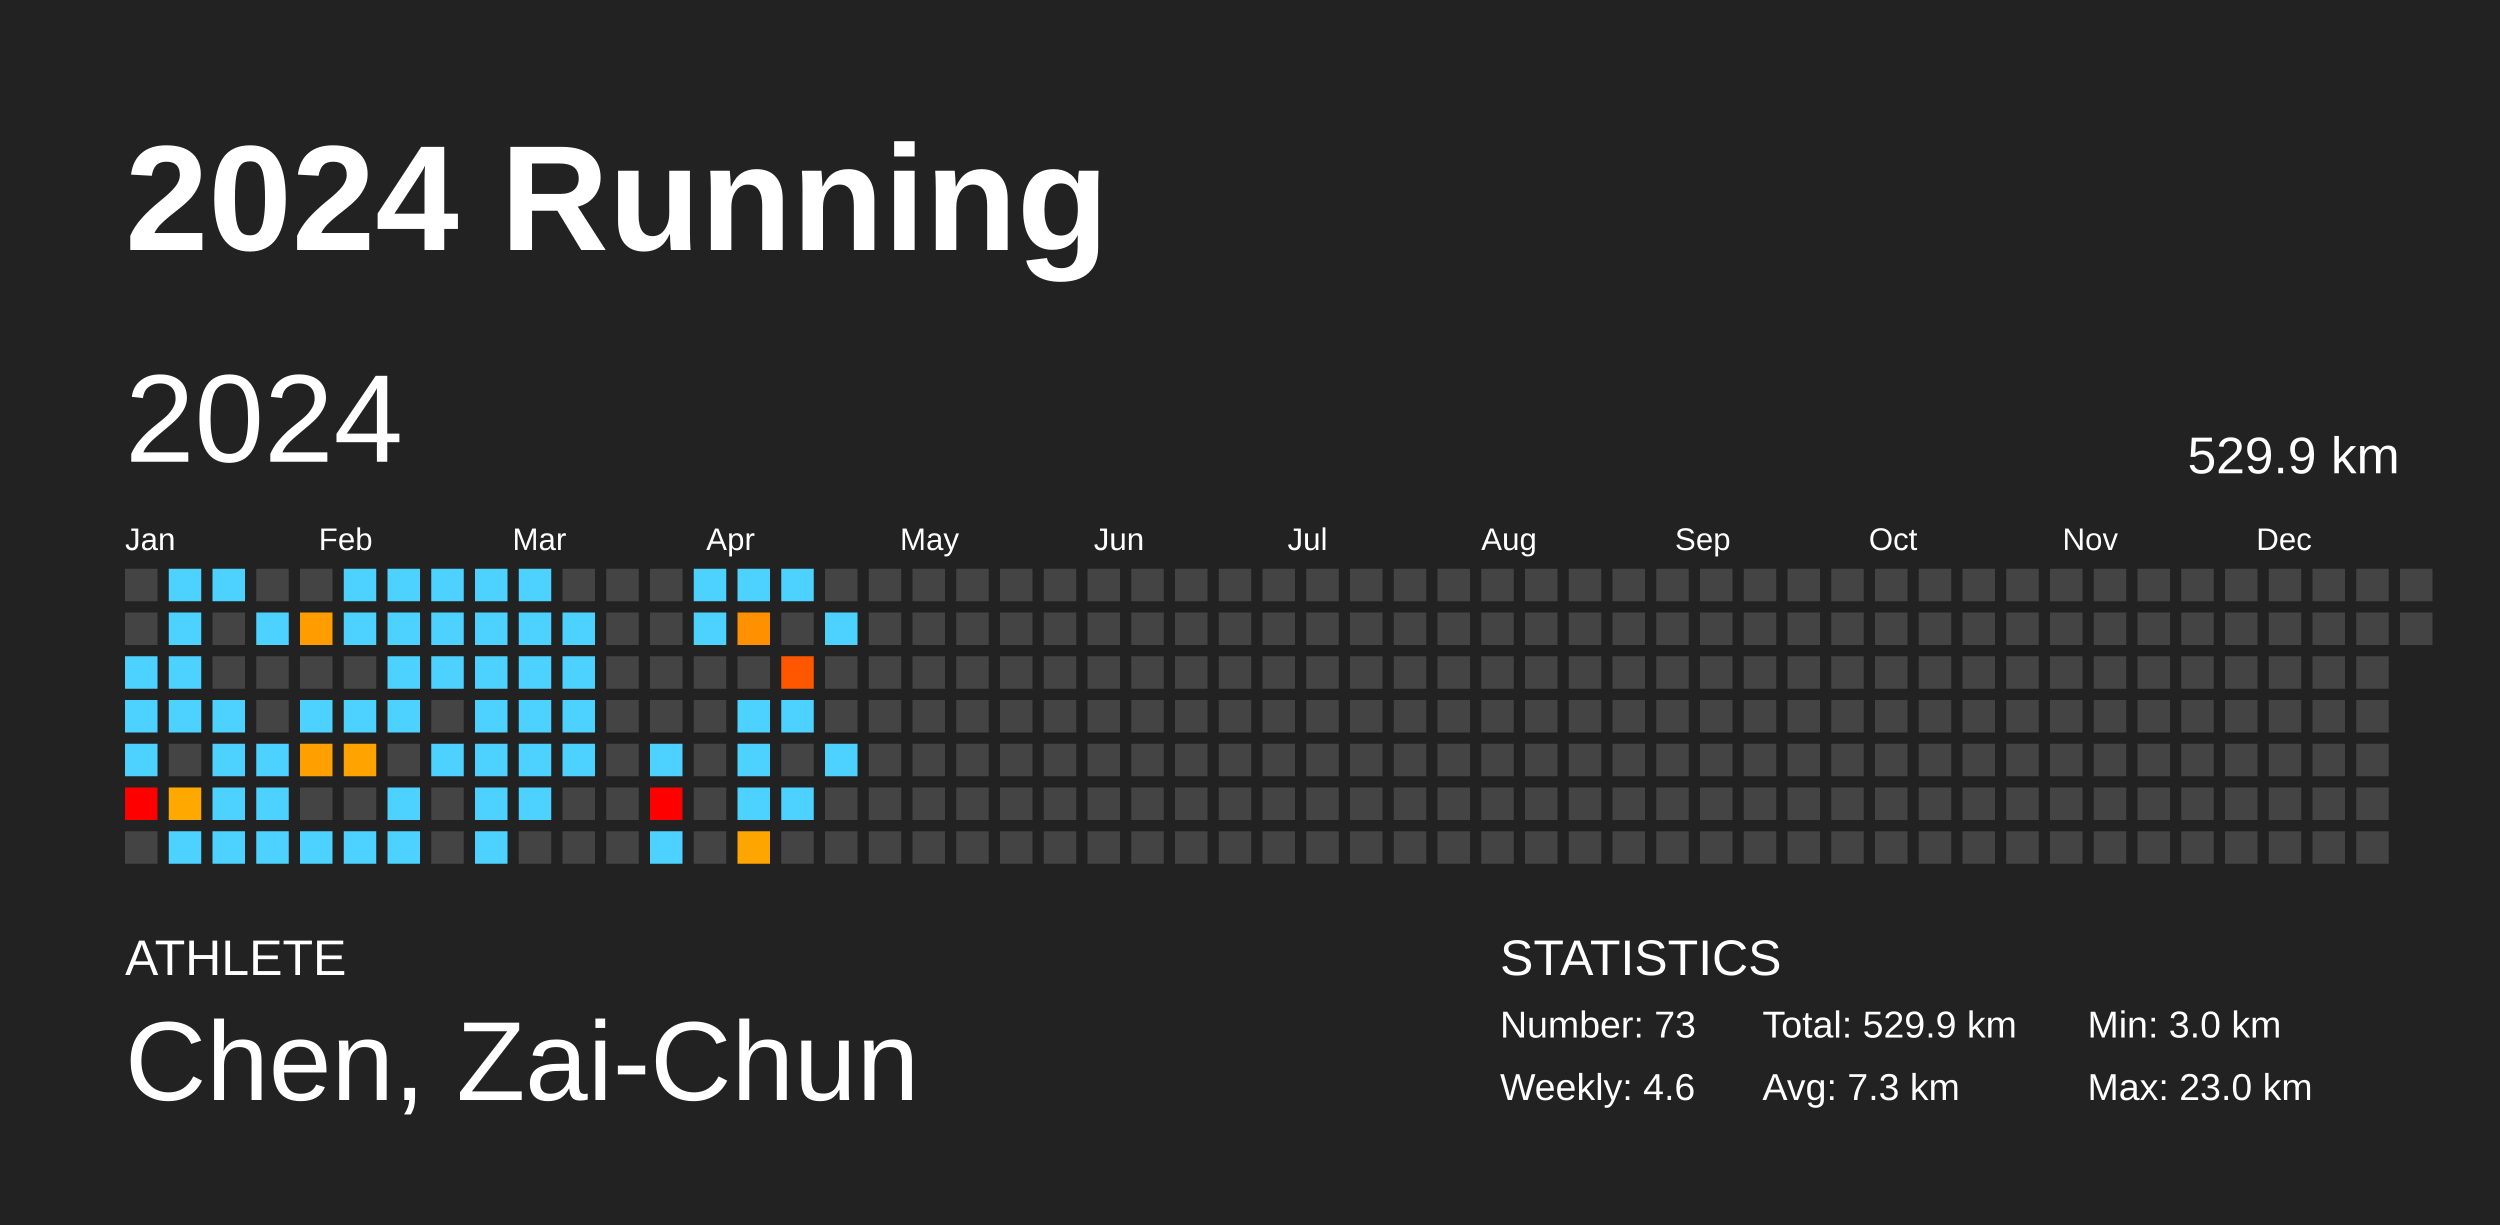
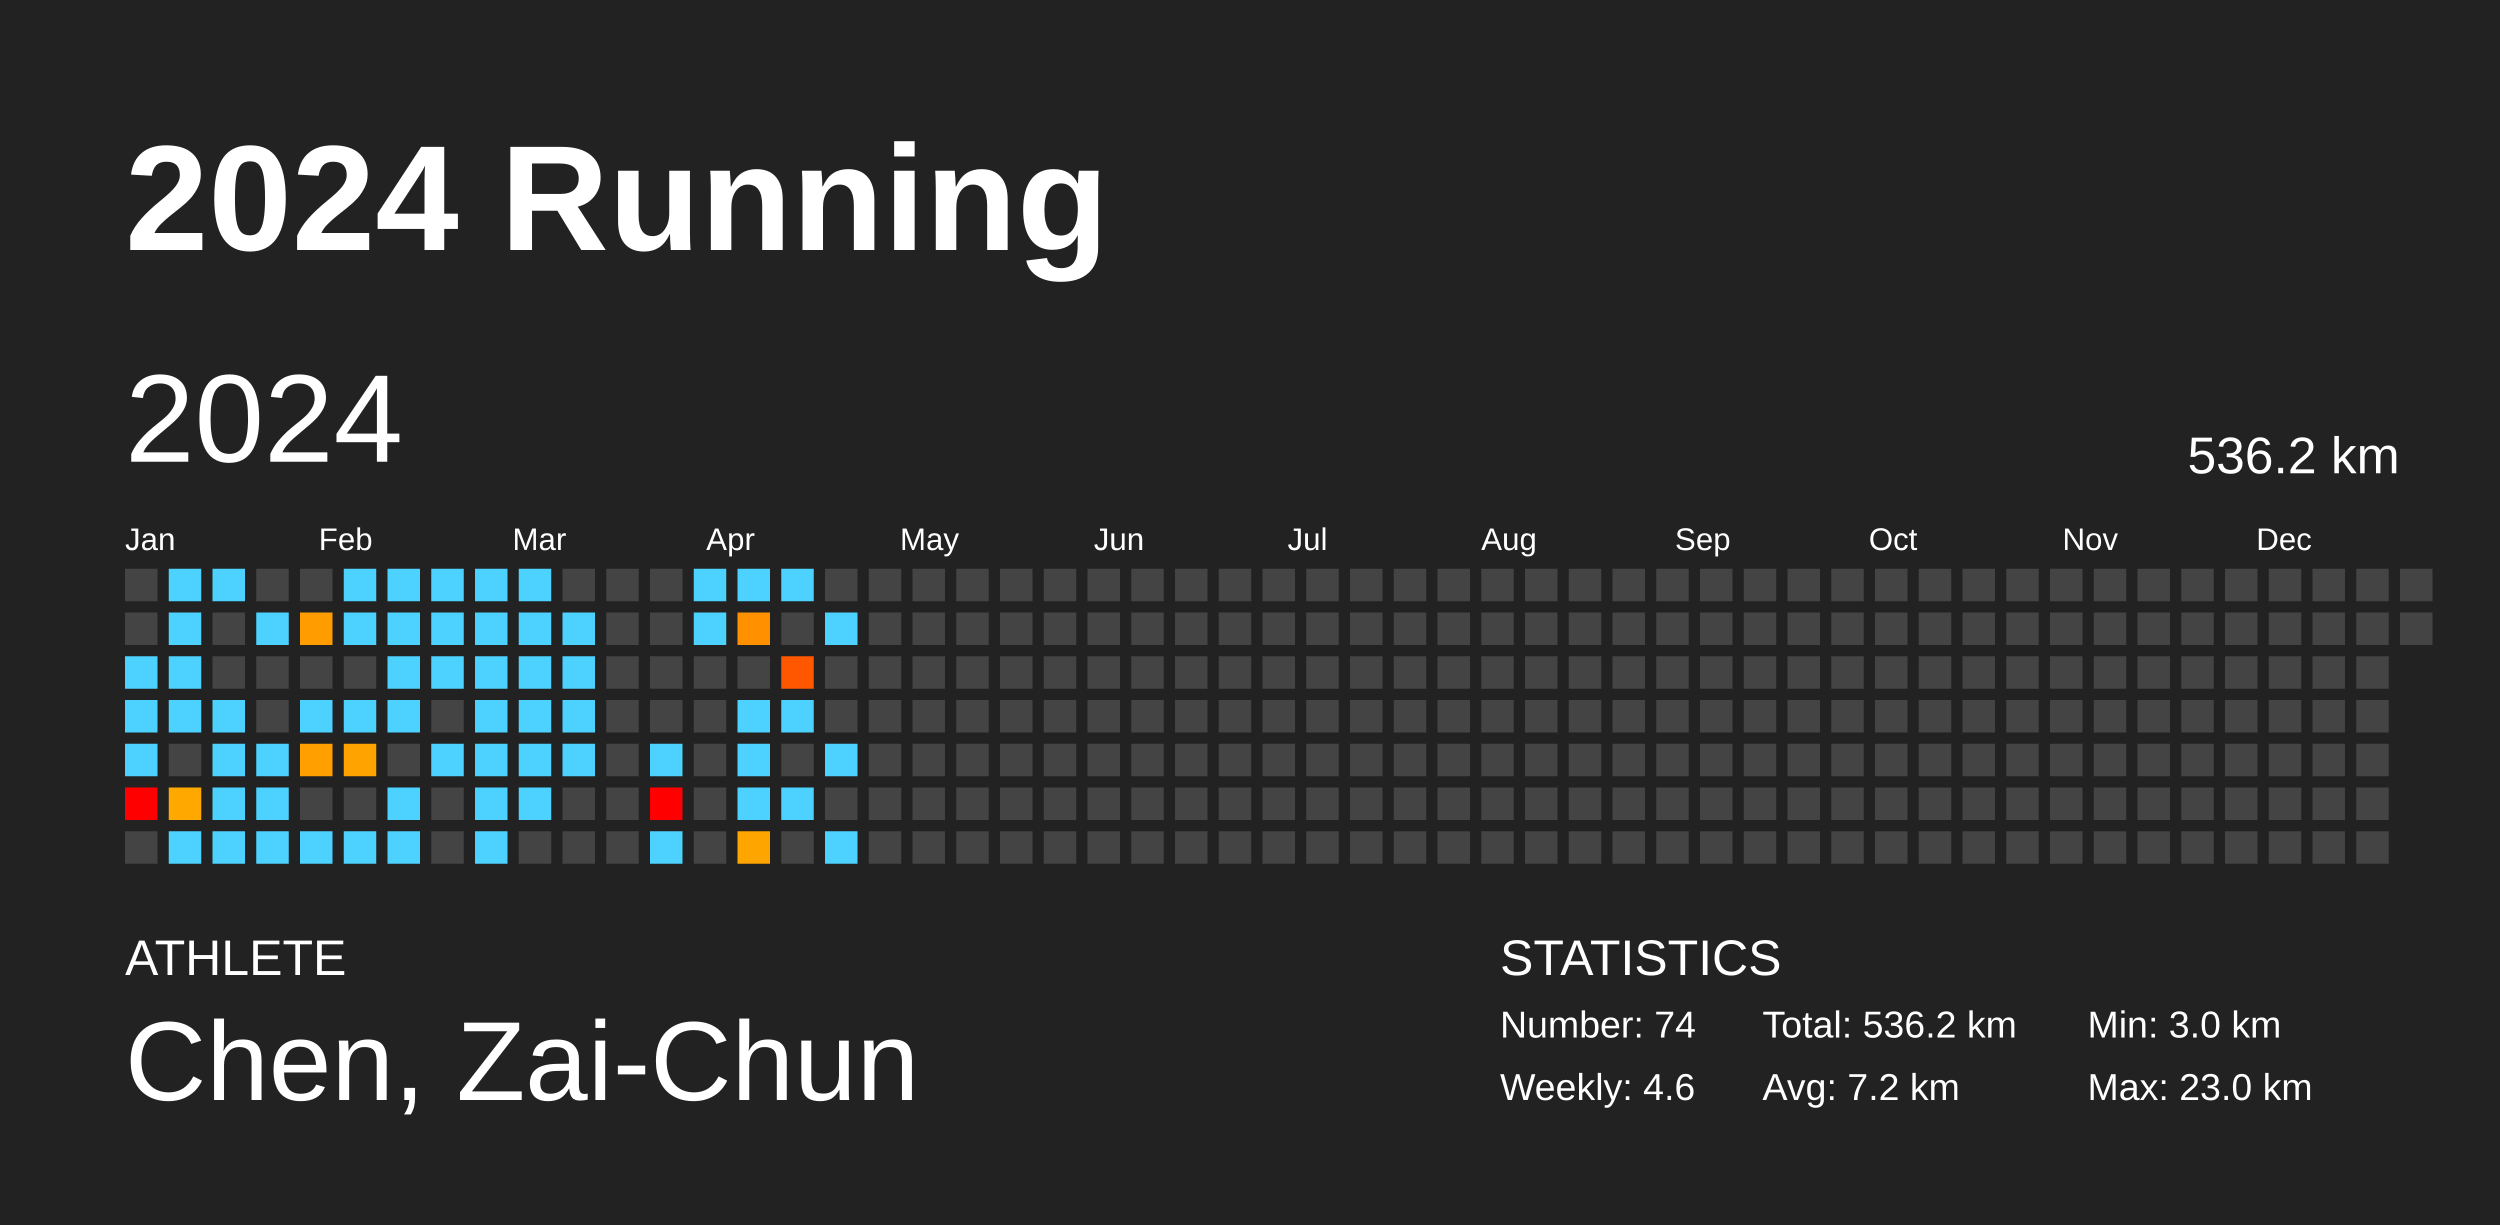
<svg xmlns="http://www.w3.org/2000/svg" baseProfile="full" height="98mm" version="1.1" viewBox="0,0,200,98" width="200mm">
  <defs />
  <rect fill="#222222" height="98" width="200" x="0" y="0" />
  <text fill="#FFFFFF" style="font-size:12px; font-family:Arial; font-weight:bold;" x="10" y="20">2024 Running</text>
  <text fill="#FFFFFF" style="font-size:4px; font-family:Arial" x="10" y="78">ATHLETE</text>
  <text fill="#FFFFFF" style="font-size:9px; font-family:Arial" x="10" y="88">Chen, Zai-Chun</text>
  <text fill="#FFFFFF" style="font-size:4px; font-family:Arial" x="120" y="78">STATISTICS</text>
-   <text fill="#FFFFFF" style="font-size:3px; font-family:Arial" x="120" y="83">Number: 73</text>
+   <text fill="#FFFFFF" style="font-size:3px; font-family:Arial" x="120" y="83">Number: 74</text>
  <text fill="#FFFFFF" style="font-size:3px; font-family:Arial" x="120" y="88">Weekly: 4.6</text>
-   <text fill="#FFFFFF" style="font-size:3px; font-family:Arial" x="141" y="83">Total: 529.9 km</text>
-   <text fill="#FFFFFF" style="font-size:3px; font-family:Arial" x="141" y="88">Avg: 7.3 km</text>
+   <text fill="#FFFFFF" style="font-size:3px; font-family:Arial" x="141" y="83">Total: 536.2 km</text>
+   <text fill="#FFFFFF" style="font-size:3px; font-family:Arial" x="141" y="88">Avg: 7.2 km</text>
  <text fill="#FFFFFF" style="font-size:3px; font-family:Arial" x="167" y="83">Min: 3.0 km</text>
  <text fill="#FFFFFF" style="font-size:3px; font-family:Arial" x="167" y="88">Max: 23.0 km</text>
  <text dominant-baseline="hanging" fill="#FFFFFF" style="font-size:10.0px; font-family:Arial;" x="10" y="30">2024</text>
-   <text dominant-baseline="hanging" fill="#FFFFFF" style="font-size:4.125px; font-family:Arial;" x="175" y="35">529.9 km</text>
+   <text dominant-baseline="hanging" fill="#FFFFFF" style="font-size:4.125px; font-family:Arial;" x="175" y="35">536.2 km</text>
  <text fill="#FFFFFF" style="font-size:2.5px; font-family:Arial" x="10.0" y="44">Jan</text>
  <text fill="#FFFFFF" style="font-size:2.5px; font-family:Arial" x="25.5" y="44">Feb</text>
  <text fill="#FFFFFF" style="font-size:2.5px; font-family:Arial" x="41.0" y="44">Mar</text>
  <text fill="#FFFFFF" style="font-size:2.5px; font-family:Arial" x="56.5" y="44">Apr</text>
  <text fill="#FFFFFF" style="font-size:2.5px; font-family:Arial" x="72.0" y="44">May</text>
  <text fill="#FFFFFF" style="font-size:2.5px; font-family:Arial" x="87.5" y="44">Jun</text>
  <text fill="#FFFFFF" style="font-size:2.5px; font-family:Arial" x="103.0" y="44">Jul</text>
  <text fill="#FFFFFF" style="font-size:2.5px; font-family:Arial" x="118.5" y="44">Aug</text>
  <text fill="#FFFFFF" style="font-size:2.5px; font-family:Arial" x="134.0" y="44">Sep</text>
  <text fill="#FFFFFF" style="font-size:2.5px; font-family:Arial" x="149.5" y="44">Oct</text>
  <text fill="#FFFFFF" style="font-size:2.5px; font-family:Arial" x="165.0" y="44">Nov</text>
  <text fill="#FFFFFF" style="font-size:2.5px; font-family:Arial" x="180.5" y="44">Dec</text>
  <rect fill="#444444" height="2.6" width="2.6" x="10.0" y="45.5" />
  <rect fill="#444444" height="2.6" width="2.6" x="10.0" y="49.0" />
  <rect fill="#4dd2ff" height="2.6" width="2.6" x="10.0" y="52.5" />
  <rect fill="#4dd2ff" height="2.6" width="2.6" x="10.0" y="56.0" />
  <rect fill="#4dd2ff" height="2.6" width="2.6" x="10.0" y="59.5" />
  <rect fill="red" height="2.6" width="2.6" x="10.0" y="63.0" />
  <rect fill="#444444" height="2.6" width="2.6" x="10.0" y="66.5" />
  <rect fill="#4dd2ff" height="2.6" width="2.6" x="13.5" y="45.5" />
  <rect fill="#4dd2ff" height="2.6" width="2.6" x="13.5" y="49.0" />
  <rect fill="#4dd2ff" height="2.6" width="2.6" x="13.5" y="52.5" />
  <rect fill="#4dd2ff" height="2.6" width="2.6" x="13.5" y="56.0" />
  <rect fill="#444444" height="2.6" width="2.6" x="13.5" y="59.5" />
  <rect fill="#ffa800" height="2.6" width="2.6" x="13.5" y="63.0" />
  <rect fill="#4dd2ff" height="2.6" width="2.6" x="13.5" y="66.5" />
  <rect fill="#4dd2ff" height="2.6" width="2.6" x="17.0" y="45.5" />
  <rect fill="#444444" height="2.6" width="2.6" x="17.0" y="49.0" />
  <rect fill="#444444" height="2.6" width="2.6" x="17.0" y="52.5" />
  <rect fill="#4dd2ff" height="2.6" width="2.6" x="17.0" y="56.0" />
  <rect fill="#4dd2ff" height="2.6" width="2.6" x="17.0" y="59.5" />
  <rect fill="#4dd2ff" height="2.6" width="2.6" x="17.0" y="63.0" />
  <rect fill="#4dd2ff" height="2.6" width="2.6" x="17.0" y="66.5" />
  <rect fill="#444444" height="2.6" width="2.6" x="20.5" y="45.5" />
  <rect fill="#4dd2ff" height="2.6" width="2.6" x="20.5" y="49.0" />
  <rect fill="#444444" height="2.6" width="2.6" x="20.5" y="52.5" />
  <rect fill="#444444" height="2.6" width="2.6" x="20.5" y="56.0" />
  <rect fill="#4dd2ff" height="2.6" width="2.6" x="20.5" y="59.5" />
  <rect fill="#4dd2ff" height="2.6" width="2.6" x="20.5" y="63.0" />
  <rect fill="#4dd2ff" height="2.6" width="2.6" x="20.5" y="66.5" />
  <rect fill="#444444" height="2.6" width="2.6" x="24.0" y="45.5" />
  <rect fill="#ff9c00" height="2.6" width="2.6" x="24.0" y="49.0" />
  <rect fill="#444444" height="2.6" width="2.6" x="24.0" y="52.5" />
  <rect fill="#4dd2ff" height="2.6" width="2.6" x="24.0" y="56.0" />
  <rect fill="#ff9f00" height="2.6" width="2.6" x="24.0" y="59.5" />
  <rect fill="#444444" height="2.6" width="2.6" x="24.0" y="63.0" />
  <rect fill="#4dd2ff" height="2.6" width="2.6" x="24.0" y="66.5" />
  <rect fill="#4dd2ff" height="2.6" width="2.6" x="27.5" y="45.5" />
  <rect fill="#4dd2ff" height="2.6" width="2.6" x="27.5" y="49.0" />
  <rect fill="#444444" height="2.6" width="2.6" x="27.5" y="52.5" />
  <rect fill="#4dd2ff" height="2.6" width="2.6" x="27.5" y="56.0" />
  <rect fill="#ffa300" height="2.6" width="2.6" x="27.5" y="59.5" />
  <rect fill="#444444" height="2.6" width="2.6" x="27.5" y="63.0" />
  <rect fill="#4dd2ff" height="2.6" width="2.6" x="27.5" y="66.5" />
  <rect fill="#4dd2ff" height="2.6" width="2.6" x="31.0" y="45.5" />
  <rect fill="#4dd2ff" height="2.6" width="2.6" x="31.0" y="49.0" />
  <rect fill="#4dd2ff" height="2.6" width="2.6" x="31.0" y="52.5" />
  <rect fill="#4dd2ff" height="2.6" width="2.6" x="31.0" y="56.0" />
  <rect fill="#444444" height="2.6" width="2.6" x="31.0" y="59.5" />
  <rect fill="#4dd2ff" height="2.6" width="2.6" x="31.0" y="63.0" />
  <rect fill="#4dd2ff" height="2.6" width="2.6" x="31.0" y="66.5" />
  <rect fill="#4dd2ff" height="2.6" width="2.6" x="34.5" y="45.5" />
  <rect fill="#4dd2ff" height="2.6" width="2.6" x="34.5" y="49.0" />
  <rect fill="#4dd2ff" height="2.6" width="2.6" x="34.5" y="52.5" />
  <rect fill="#444444" height="2.6" width="2.6" x="34.5" y="56.0" />
  <rect fill="#4dd2ff" height="2.6" width="2.6" x="34.5" y="59.5" />
  <rect fill="#444444" height="2.6" width="2.6" x="34.5" y="63.0" />
  <rect fill="#444444" height="2.6" width="2.6" x="34.5" y="66.5" />
  <rect fill="#4dd2ff" height="2.6" width="2.6" x="38.0" y="45.5" />
  <rect fill="#4dd2ff" height="2.6" width="2.6" x="38.0" y="49.0" />
  <rect fill="#4dd2ff" height="2.6" width="2.6" x="38.0" y="52.5" />
  <rect fill="#4dd2ff" height="2.6" width="2.6" x="38.0" y="56.0" />
  <rect fill="#4dd2ff" height="2.6" width="2.6" x="38.0" y="59.5" />
  <rect fill="#4dd2ff" height="2.6" width="2.6" x="38.0" y="63.0" />
  <rect fill="#4dd2ff" height="2.6" width="2.6" x="38.0" y="66.5" />
  <rect fill="#4dd2ff" height="2.6" width="2.6" x="41.5" y="45.5" />
  <rect fill="#4dd2ff" height="2.6" width="2.6" x="41.5" y="49.0" />
  <rect fill="#4dd2ff" height="2.6" width="2.6" x="41.5" y="52.5" />
  <rect fill="#4dd2ff" height="2.6" width="2.6" x="41.5" y="56.0" />
  <rect fill="#4dd2ff" height="2.6" width="2.6" x="41.5" y="59.5" />
  <rect fill="#4dd2ff" height="2.6" width="2.6" x="41.5" y="63.0" />
  <rect fill="#444444" height="2.6" width="2.6" x="41.5" y="66.5" />
  <rect fill="#444444" height="2.6" width="2.6" x="45.0" y="45.5" />
  <rect fill="#4dd2ff" height="2.6" width="2.6" x="45.0" y="49.0" />
  <rect fill="#4dd2ff" height="2.6" width="2.6" x="45.0" y="52.5" />
  <rect fill="#4dd2ff" height="2.6" width="2.6" x="45.0" y="56.0" />
  <rect fill="#4dd2ff" height="2.6" width="2.6" x="45.0" y="59.5" />
  <rect fill="#444444" height="2.6" width="2.6" x="45.0" y="63.0" />
  <rect fill="#444444" height="2.6" width="2.6" x="45.0" y="66.5" />
  <rect fill="#444444" height="2.6" width="2.6" x="48.5" y="45.5" />
  <rect fill="#444444" height="2.6" width="2.6" x="48.5" y="49.0" />
  <rect fill="#444444" height="2.6" width="2.6" x="48.5" y="52.5" />
  <rect fill="#444444" height="2.6" width="2.6" x="48.5" y="56.0" />
  <rect fill="#444444" height="2.6" width="2.6" x="48.5" y="59.5" />
  <rect fill="#444444" height="2.6" width="2.6" x="48.5" y="63.0" />
  <rect fill="#444444" height="2.6" width="2.6" x="48.5" y="66.5" />
  <rect fill="#444444" height="2.6" width="2.6" x="52.0" y="45.5" />
  <rect fill="#444444" height="2.6" width="2.6" x="52.0" y="49.0" />
  <rect fill="#444444" height="2.6" width="2.6" x="52.0" y="52.5" />
  <rect fill="#444444" height="2.6" width="2.6" x="52.0" y="56.0" />
  <rect fill="#4dd2ff" height="2.6" width="2.6" x="52.0" y="59.5" />
  <rect fill="red" height="2.6" width="2.6" x="52.0" y="63.0" />
  <rect fill="#4dd2ff" height="2.6" width="2.6" x="52.0" y="66.5" />
  <rect fill="#4dd2ff" height="2.6" width="2.6" x="55.5" y="45.5" />
  <rect fill="#4dd2ff" height="2.6" width="2.6" x="55.5" y="49.0" />
  <rect fill="#444444" height="2.6" width="2.6" x="55.5" y="52.5" />
  <rect fill="#444444" height="2.6" width="2.6" x="55.5" y="56.0" />
  <rect fill="#444444" height="2.6" width="2.6" x="55.5" y="59.5" />
  <rect fill="#444444" height="2.6" width="2.6" x="55.5" y="63.0" />
  <rect fill="#444444" height="2.6" width="2.6" x="55.5" y="66.5" />
  <rect fill="#4dd2ff" height="2.6" width="2.6" x="59.0" y="45.5" />
  <rect fill="#ff9000" height="2.6" width="2.6" x="59.0" y="49.0" />
  <rect fill="#444444" height="2.6" width="2.6" x="59.0" y="52.5" />
  <rect fill="#4dd2ff" height="2.6" width="2.6" x="59.0" y="56.0" />
  <rect fill="#4dd2ff" height="2.6" width="2.6" x="59.0" y="59.5" />
  <rect fill="#4dd2ff" height="2.6" width="2.6" x="59.0" y="63.0" />
  <rect fill="#ffa500" height="2.6" width="2.6" x="59.0" y="66.5" />
  <rect fill="#4dd2ff" height="2.6" width="2.6" x="62.5" y="45.5" />
  <rect fill="#444444" height="2.6" width="2.6" x="62.5" y="49.0" />
  <rect fill="#ff5600" height="2.6" width="2.6" x="62.5" y="52.5" />
  <rect fill="#4dd2ff" height="2.6" width="2.6" x="62.5" y="56.0" />
  <rect fill="#444444" height="2.6" width="2.6" x="62.5" y="59.5" />
  <rect fill="#4dd2ff" height="2.6" width="2.6" x="62.5" y="63.0" />
  <rect fill="#444444" height="2.6" width="2.6" x="62.5" y="66.5" />
  <rect fill="#444444" height="2.6" width="2.6" x="66.0" y="45.5" />
  <rect fill="#4dd2ff" height="2.6" width="2.6" x="66.0" y="49.0" />
  <rect fill="#444444" height="2.6" width="2.6" x="66.0" y="52.5" />
  <rect fill="#444444" height="2.6" width="2.6" x="66.0" y="56.0" />
  <rect fill="#4dd2ff" height="2.6" width="2.6" x="66.0" y="59.5" />
  <rect fill="#444444" height="2.6" width="2.6" x="66.0" y="63.0" />
-   <rect fill="#444444" height="2.6" width="2.6" x="66.0" y="66.5" />
+   <rect fill="#4dd2ff" height="2.6" width="2.6" x="66.0" y="66.5" />
  <rect fill="#444444" height="2.6" width="2.6" x="69.5" y="45.5" />
  <rect fill="#444444" height="2.6" width="2.6" x="69.5" y="49.0" />
  <rect fill="#444444" height="2.6" width="2.6" x="69.5" y="52.5" />
  <rect fill="#444444" height="2.6" width="2.6" x="69.5" y="56.0" />
  <rect fill="#444444" height="2.6" width="2.6" x="69.5" y="59.5" />
  <rect fill="#444444" height="2.6" width="2.6" x="69.5" y="63.0" />
  <rect fill="#444444" height="2.6" width="2.6" x="69.5" y="66.5" />
  <rect fill="#444444" height="2.6" width="2.6" x="73.0" y="45.5" />
  <rect fill="#444444" height="2.6" width="2.6" x="73.0" y="49.0" />
  <rect fill="#444444" height="2.6" width="2.6" x="73.0" y="52.5" />
  <rect fill="#444444" height="2.6" width="2.6" x="73.0" y="56.0" />
  <rect fill="#444444" height="2.6" width="2.6" x="73.0" y="59.5" />
  <rect fill="#444444" height="2.6" width="2.6" x="73.0" y="63.0" />
  <rect fill="#444444" height="2.6" width="2.6" x="73.0" y="66.5" />
  <rect fill="#444444" height="2.6" width="2.6" x="76.5" y="45.5" />
  <rect fill="#444444" height="2.6" width="2.6" x="76.5" y="49.0" />
  <rect fill="#444444" height="2.6" width="2.6" x="76.5" y="52.5" />
  <rect fill="#444444" height="2.6" width="2.6" x="76.5" y="56.0" />
  <rect fill="#444444" height="2.6" width="2.6" x="76.5" y="59.5" />
  <rect fill="#444444" height="2.6" width="2.6" x="76.5" y="63.0" />
  <rect fill="#444444" height="2.6" width="2.6" x="76.5" y="66.5" />
  <rect fill="#444444" height="2.6" width="2.6" x="80.0" y="45.5" />
  <rect fill="#444444" height="2.6" width="2.6" x="80.0" y="49.0" />
  <rect fill="#444444" height="2.6" width="2.6" x="80.0" y="52.5" />
  <rect fill="#444444" height="2.6" width="2.6" x="80.0" y="56.0" />
  <rect fill="#444444" height="2.6" width="2.6" x="80.0" y="59.5" />
  <rect fill="#444444" height="2.6" width="2.6" x="80.0" y="63.0" />
  <rect fill="#444444" height="2.6" width="2.6" x="80.0" y="66.5" />
  <rect fill="#444444" height="2.6" width="2.6" x="83.5" y="45.5" />
  <rect fill="#444444" height="2.6" width="2.6" x="83.5" y="49.0" />
  <rect fill="#444444" height="2.6" width="2.6" x="83.5" y="52.5" />
  <rect fill="#444444" height="2.6" width="2.6" x="83.5" y="56.0" />
  <rect fill="#444444" height="2.6" width="2.6" x="83.5" y="59.5" />
  <rect fill="#444444" height="2.6" width="2.6" x="83.5" y="63.0" />
  <rect fill="#444444" height="2.6" width="2.6" x="83.5" y="66.5" />
  <rect fill="#444444" height="2.6" width="2.6" x="87.0" y="45.5" />
  <rect fill="#444444" height="2.6" width="2.6" x="87.0" y="49.0" />
  <rect fill="#444444" height="2.6" width="2.6" x="87.0" y="52.5" />
  <rect fill="#444444" height="2.6" width="2.6" x="87.0" y="56.0" />
  <rect fill="#444444" height="2.6" width="2.6" x="87.0" y="59.5" />
  <rect fill="#444444" height="2.6" width="2.6" x="87.0" y="63.0" />
  <rect fill="#444444" height="2.6" width="2.6" x="87.0" y="66.5" />
  <rect fill="#444444" height="2.6" width="2.6" x="90.5" y="45.5" />
  <rect fill="#444444" height="2.6" width="2.6" x="90.5" y="49.0" />
  <rect fill="#444444" height="2.6" width="2.6" x="90.5" y="52.5" />
  <rect fill="#444444" height="2.6" width="2.6" x="90.5" y="56.0" />
  <rect fill="#444444" height="2.6" width="2.6" x="90.5" y="59.5" />
  <rect fill="#444444" height="2.6" width="2.6" x="90.5" y="63.0" />
  <rect fill="#444444" height="2.6" width="2.6" x="90.5" y="66.5" />
  <rect fill="#444444" height="2.6" width="2.6" x="94.0" y="45.5" />
  <rect fill="#444444" height="2.6" width="2.6" x="94.0" y="49.0" />
  <rect fill="#444444" height="2.6" width="2.6" x="94.0" y="52.5" />
  <rect fill="#444444" height="2.6" width="2.6" x="94.0" y="56.0" />
  <rect fill="#444444" height="2.6" width="2.6" x="94.0" y="59.5" />
  <rect fill="#444444" height="2.6" width="2.6" x="94.0" y="63.0" />
  <rect fill="#444444" height="2.6" width="2.6" x="94.0" y="66.5" />
  <rect fill="#444444" height="2.6" width="2.6" x="97.5" y="45.5" />
  <rect fill="#444444" height="2.6" width="2.6" x="97.5" y="49.0" />
  <rect fill="#444444" height="2.6" width="2.6" x="97.5" y="52.5" />
  <rect fill="#444444" height="2.6" width="2.6" x="97.5" y="56.0" />
  <rect fill="#444444" height="2.6" width="2.6" x="97.5" y="59.5" />
  <rect fill="#444444" height="2.6" width="2.6" x="97.5" y="63.0" />
  <rect fill="#444444" height="2.6" width="2.6" x="97.5" y="66.5" />
  <rect fill="#444444" height="2.6" width="2.6" x="101.0" y="45.5" />
  <rect fill="#444444" height="2.6" width="2.6" x="101.0" y="49.0" />
  <rect fill="#444444" height="2.6" width="2.6" x="101.0" y="52.5" />
  <rect fill="#444444" height="2.6" width="2.6" x="101.0" y="56.0" />
  <rect fill="#444444" height="2.6" width="2.6" x="101.0" y="59.5" />
  <rect fill="#444444" height="2.6" width="2.6" x="101.0" y="63.0" />
  <rect fill="#444444" height="2.6" width="2.6" x="101.0" y="66.5" />
  <rect fill="#444444" height="2.6" width="2.6" x="104.5" y="45.5" />
  <rect fill="#444444" height="2.6" width="2.6" x="104.5" y="49.0" />
  <rect fill="#444444" height="2.6" width="2.6" x="104.5" y="52.5" />
  <rect fill="#444444" height="2.6" width="2.6" x="104.5" y="56.0" />
  <rect fill="#444444" height="2.6" width="2.6" x="104.5" y="59.5" />
  <rect fill="#444444" height="2.6" width="2.6" x="104.5" y="63.0" />
  <rect fill="#444444" height="2.6" width="2.6" x="104.5" y="66.5" />
  <rect fill="#444444" height="2.6" width="2.6" x="108.0" y="45.5" />
  <rect fill="#444444" height="2.6" width="2.6" x="108.0" y="49.0" />
  <rect fill="#444444" height="2.6" width="2.6" x="108.0" y="52.5" />
  <rect fill="#444444" height="2.6" width="2.6" x="108.0" y="56.0" />
  <rect fill="#444444" height="2.6" width="2.6" x="108.0" y="59.5" />
  <rect fill="#444444" height="2.6" width="2.6" x="108.0" y="63.0" />
  <rect fill="#444444" height="2.6" width="2.6" x="108.0" y="66.5" />
  <rect fill="#444444" height="2.6" width="2.6" x="111.5" y="45.5" />
  <rect fill="#444444" height="2.6" width="2.6" x="111.5" y="49.0" />
  <rect fill="#444444" height="2.6" width="2.6" x="111.5" y="52.5" />
  <rect fill="#444444" height="2.6" width="2.6" x="111.5" y="56.0" />
  <rect fill="#444444" height="2.6" width="2.6" x="111.5" y="59.5" />
  <rect fill="#444444" height="2.6" width="2.6" x="111.5" y="63.0" />
  <rect fill="#444444" height="2.6" width="2.6" x="111.5" y="66.5" />
  <rect fill="#444444" height="2.6" width="2.6" x="115.0" y="45.5" />
  <rect fill="#444444" height="2.6" width="2.6" x="115.0" y="49.0" />
  <rect fill="#444444" height="2.6" width="2.6" x="115.0" y="52.5" />
  <rect fill="#444444" height="2.6" width="2.6" x="115.0" y="56.0" />
  <rect fill="#444444" height="2.6" width="2.6" x="115.0" y="59.5" />
  <rect fill="#444444" height="2.6" width="2.6" x="115.0" y="63.0" />
  <rect fill="#444444" height="2.6" width="2.6" x="115.0" y="66.5" />
  <rect fill="#444444" height="2.6" width="2.6" x="118.5" y="45.5" />
  <rect fill="#444444" height="2.6" width="2.6" x="118.5" y="49.0" />
  <rect fill="#444444" height="2.6" width="2.6" x="118.5" y="52.5" />
  <rect fill="#444444" height="2.6" width="2.6" x="118.5" y="56.0" />
  <rect fill="#444444" height="2.6" width="2.6" x="118.5" y="59.5" />
  <rect fill="#444444" height="2.6" width="2.6" x="118.5" y="63.0" />
  <rect fill="#444444" height="2.6" width="2.6" x="118.5" y="66.5" />
  <rect fill="#444444" height="2.6" width="2.6" x="122.0" y="45.5" />
  <rect fill="#444444" height="2.6" width="2.6" x="122.0" y="49.0" />
  <rect fill="#444444" height="2.6" width="2.6" x="122.0" y="52.5" />
  <rect fill="#444444" height="2.6" width="2.6" x="122.0" y="56.0" />
  <rect fill="#444444" height="2.6" width="2.6" x="122.0" y="59.5" />
  <rect fill="#444444" height="2.6" width="2.6" x="122.0" y="63.0" />
  <rect fill="#444444" height="2.6" width="2.6" x="122.0" y="66.5" />
  <rect fill="#444444" height="2.6" width="2.6" x="125.5" y="45.5" />
  <rect fill="#444444" height="2.6" width="2.6" x="125.5" y="49.0" />
  <rect fill="#444444" height="2.6" width="2.6" x="125.5" y="52.5" />
  <rect fill="#444444" height="2.6" width="2.6" x="125.5" y="56.0" />
  <rect fill="#444444" height="2.6" width="2.6" x="125.5" y="59.5" />
  <rect fill="#444444" height="2.6" width="2.6" x="125.5" y="63.0" />
  <rect fill="#444444" height="2.6" width="2.6" x="125.5" y="66.5" />
  <rect fill="#444444" height="2.6" width="2.6" x="129.0" y="45.5" />
  <rect fill="#444444" height="2.6" width="2.6" x="129.0" y="49.0" />
  <rect fill="#444444" height="2.6" width="2.6" x="129.0" y="52.5" />
  <rect fill="#444444" height="2.6" width="2.6" x="129.0" y="56.0" />
  <rect fill="#444444" height="2.6" width="2.6" x="129.0" y="59.5" />
  <rect fill="#444444" height="2.6" width="2.6" x="129.0" y="63.0" />
  <rect fill="#444444" height="2.6" width="2.6" x="129.0" y="66.5" />
  <rect fill="#444444" height="2.6" width="2.6" x="132.5" y="45.5" />
  <rect fill="#444444" height="2.6" width="2.6" x="132.5" y="49.0" />
  <rect fill="#444444" height="2.6" width="2.6" x="132.5" y="52.5" />
  <rect fill="#444444" height="2.6" width="2.6" x="132.5" y="56.0" />
  <rect fill="#444444" height="2.6" width="2.6" x="132.5" y="59.5" />
  <rect fill="#444444" height="2.6" width="2.6" x="132.5" y="63.0" />
  <rect fill="#444444" height="2.6" width="2.6" x="132.5" y="66.5" />
  <rect fill="#444444" height="2.6" width="2.6" x="136.0" y="45.5" />
  <rect fill="#444444" height="2.6" width="2.6" x="136.0" y="49.0" />
  <rect fill="#444444" height="2.6" width="2.6" x="136.0" y="52.5" />
  <rect fill="#444444" height="2.6" width="2.6" x="136.0" y="56.0" />
  <rect fill="#444444" height="2.6" width="2.6" x="136.0" y="59.5" />
  <rect fill="#444444" height="2.6" width="2.6" x="136.0" y="63.0" />
  <rect fill="#444444" height="2.6" width="2.6" x="136.0" y="66.5" />
  <rect fill="#444444" height="2.6" width="2.6" x="139.5" y="45.5" />
  <rect fill="#444444" height="2.6" width="2.6" x="139.5" y="49.0" />
  <rect fill="#444444" height="2.6" width="2.6" x="139.5" y="52.5" />
  <rect fill="#444444" height="2.6" width="2.6" x="139.5" y="56.0" />
  <rect fill="#444444" height="2.6" width="2.6" x="139.5" y="59.5" />
  <rect fill="#444444" height="2.6" width="2.6" x="139.5" y="63.0" />
  <rect fill="#444444" height="2.6" width="2.6" x="139.5" y="66.5" />
  <rect fill="#444444" height="2.6" width="2.6" x="143.0" y="45.5" />
  <rect fill="#444444" height="2.6" width="2.6" x="143.0" y="49.0" />
  <rect fill="#444444" height="2.6" width="2.6" x="143.0" y="52.5" />
  <rect fill="#444444" height="2.6" width="2.6" x="143.0" y="56.0" />
  <rect fill="#444444" height="2.6" width="2.6" x="143.0" y="59.5" />
  <rect fill="#444444" height="2.6" width="2.6" x="143.0" y="63.0" />
  <rect fill="#444444" height="2.6" width="2.6" x="143.0" y="66.5" />
  <rect fill="#444444" height="2.6" width="2.6" x="146.5" y="45.5" />
  <rect fill="#444444" height="2.6" width="2.6" x="146.5" y="49.0" />
  <rect fill="#444444" height="2.6" width="2.6" x="146.5" y="52.5" />
  <rect fill="#444444" height="2.6" width="2.6" x="146.5" y="56.0" />
  <rect fill="#444444" height="2.6" width="2.6" x="146.5" y="59.5" />
  <rect fill="#444444" height="2.6" width="2.6" x="146.5" y="63.0" />
  <rect fill="#444444" height="2.6" width="2.6" x="146.5" y="66.5" />
  <rect fill="#444444" height="2.6" width="2.6" x="150.0" y="45.5" />
  <rect fill="#444444" height="2.6" width="2.6" x="150.0" y="49.0" />
  <rect fill="#444444" height="2.6" width="2.6" x="150.0" y="52.5" />
  <rect fill="#444444" height="2.6" width="2.6" x="150.0" y="56.0" />
  <rect fill="#444444" height="2.6" width="2.6" x="150.0" y="59.5" />
  <rect fill="#444444" height="2.6" width="2.6" x="150.0" y="63.0" />
  <rect fill="#444444" height="2.6" width="2.6" x="150.0" y="66.5" />
  <rect fill="#444444" height="2.6" width="2.6" x="153.5" y="45.5" />
  <rect fill="#444444" height="2.6" width="2.6" x="153.5" y="49.0" />
  <rect fill="#444444" height="2.6" width="2.6" x="153.5" y="52.5" />
  <rect fill="#444444" height="2.6" width="2.6" x="153.5" y="56.0" />
  <rect fill="#444444" height="2.6" width="2.6" x="153.5" y="59.5" />
  <rect fill="#444444" height="2.6" width="2.6" x="153.5" y="63.0" />
  <rect fill="#444444" height="2.6" width="2.6" x="153.5" y="66.5" />
  <rect fill="#444444" height="2.6" width="2.6" x="157.0" y="45.5" />
  <rect fill="#444444" height="2.6" width="2.6" x="157.0" y="49.0" />
  <rect fill="#444444" height="2.6" width="2.6" x="157.0" y="52.5" />
  <rect fill="#444444" height="2.6" width="2.6" x="157.0" y="56.0" />
  <rect fill="#444444" height="2.6" width="2.6" x="157.0" y="59.5" />
  <rect fill="#444444" height="2.6" width="2.6" x="157.0" y="63.0" />
  <rect fill="#444444" height="2.6" width="2.6" x="157.0" y="66.5" />
  <rect fill="#444444" height="2.6" width="2.6" x="160.5" y="45.5" />
  <rect fill="#444444" height="2.6" width="2.6" x="160.5" y="49.0" />
  <rect fill="#444444" height="2.6" width="2.6" x="160.5" y="52.5" />
  <rect fill="#444444" height="2.6" width="2.6" x="160.5" y="56.0" />
  <rect fill="#444444" height="2.6" width="2.6" x="160.5" y="59.5" />
  <rect fill="#444444" height="2.6" width="2.6" x="160.5" y="63.0" />
  <rect fill="#444444" height="2.6" width="2.6" x="160.5" y="66.5" />
  <rect fill="#444444" height="2.6" width="2.6" x="164.0" y="45.5" />
  <rect fill="#444444" height="2.6" width="2.6" x="164.0" y="49.0" />
  <rect fill="#444444" height="2.6" width="2.6" x="164.0" y="52.5" />
  <rect fill="#444444" height="2.6" width="2.6" x="164.0" y="56.0" />
  <rect fill="#444444" height="2.6" width="2.6" x="164.0" y="59.5" />
  <rect fill="#444444" height="2.6" width="2.6" x="164.0" y="63.0" />
  <rect fill="#444444" height="2.6" width="2.6" x="164.0" y="66.5" />
  <rect fill="#444444" height="2.6" width="2.6" x="167.5" y="45.5" />
  <rect fill="#444444" height="2.6" width="2.6" x="167.5" y="49.0" />
  <rect fill="#444444" height="2.6" width="2.6" x="167.5" y="52.5" />
  <rect fill="#444444" height="2.6" width="2.6" x="167.5" y="56.0" />
  <rect fill="#444444" height="2.6" width="2.6" x="167.5" y="59.5" />
  <rect fill="#444444" height="2.6" width="2.6" x="167.5" y="63.0" />
  <rect fill="#444444" height="2.6" width="2.6" x="167.5" y="66.5" />
  <rect fill="#444444" height="2.6" width="2.6" x="171.0" y="45.5" />
  <rect fill="#444444" height="2.6" width="2.6" x="171.0" y="49.0" />
  <rect fill="#444444" height="2.6" width="2.6" x="171.0" y="52.5" />
  <rect fill="#444444" height="2.6" width="2.6" x="171.0" y="56.0" />
  <rect fill="#444444" height="2.6" width="2.6" x="171.0" y="59.5" />
  <rect fill="#444444" height="2.6" width="2.6" x="171.0" y="63.0" />
  <rect fill="#444444" height="2.6" width="2.6" x="171.0" y="66.5" />
  <rect fill="#444444" height="2.6" width="2.6" x="174.5" y="45.5" />
  <rect fill="#444444" height="2.6" width="2.6" x="174.5" y="49.0" />
  <rect fill="#444444" height="2.6" width="2.6" x="174.5" y="52.5" />
  <rect fill="#444444" height="2.6" width="2.6" x="174.5" y="56.0" />
  <rect fill="#444444" height="2.6" width="2.6" x="174.5" y="59.5" />
  <rect fill="#444444" height="2.6" width="2.6" x="174.5" y="63.0" />
  <rect fill="#444444" height="2.6" width="2.6" x="174.5" y="66.5" />
  <rect fill="#444444" height="2.6" width="2.6" x="178.0" y="45.5" />
  <rect fill="#444444" height="2.6" width="2.6" x="178.0" y="49.0" />
  <rect fill="#444444" height="2.6" width="2.6" x="178.0" y="52.5" />
  <rect fill="#444444" height="2.6" width="2.6" x="178.0" y="56.0" />
  <rect fill="#444444" height="2.6" width="2.6" x="178.0" y="59.5" />
  <rect fill="#444444" height="2.6" width="2.6" x="178.0" y="63.0" />
  <rect fill="#444444" height="2.6" width="2.6" x="178.0" y="66.5" />
  <rect fill="#444444" height="2.6" width="2.6" x="181.5" y="45.5" />
  <rect fill="#444444" height="2.6" width="2.6" x="181.5" y="49.0" />
  <rect fill="#444444" height="2.6" width="2.6" x="181.5" y="52.5" />
  <rect fill="#444444" height="2.6" width="2.6" x="181.5" y="56.0" />
  <rect fill="#444444" height="2.6" width="2.6" x="181.5" y="59.5" />
  <rect fill="#444444" height="2.6" width="2.6" x="181.5" y="63.0" />
  <rect fill="#444444" height="2.6" width="2.6" x="181.5" y="66.5" />
  <rect fill="#444444" height="2.6" width="2.6" x="185.0" y="45.5" />
  <rect fill="#444444" height="2.6" width="2.6" x="185.0" y="49.0" />
  <rect fill="#444444" height="2.6" width="2.6" x="185.0" y="52.5" />
  <rect fill="#444444" height="2.6" width="2.6" x="185.0" y="56.0" />
  <rect fill="#444444" height="2.6" width="2.6" x="185.0" y="59.5" />
  <rect fill="#444444" height="2.6" width="2.6" x="185.0" y="63.0" />
  <rect fill="#444444" height="2.6" width="2.6" x="185.0" y="66.5" />
  <rect fill="#444444" height="2.6" width="2.6" x="188.5" y="45.5" />
  <rect fill="#444444" height="2.6" width="2.6" x="188.5" y="49.0" />
  <rect fill="#444444" height="2.6" width="2.6" x="188.5" y="52.5" />
  <rect fill="#444444" height="2.6" width="2.6" x="188.5" y="56.0" />
  <rect fill="#444444" height="2.6" width="2.6" x="188.5" y="59.5" />
  <rect fill="#444444" height="2.6" width="2.6" x="188.5" y="63.0" />
  <rect fill="#444444" height="2.6" width="2.6" x="188.5" y="66.5" />
  <rect fill="#444444" height="2.6" width="2.6" x="192.0" y="45.5" />
  <rect fill="#444444" height="2.6" width="2.6" x="192.0" y="49.0" />
</svg>
